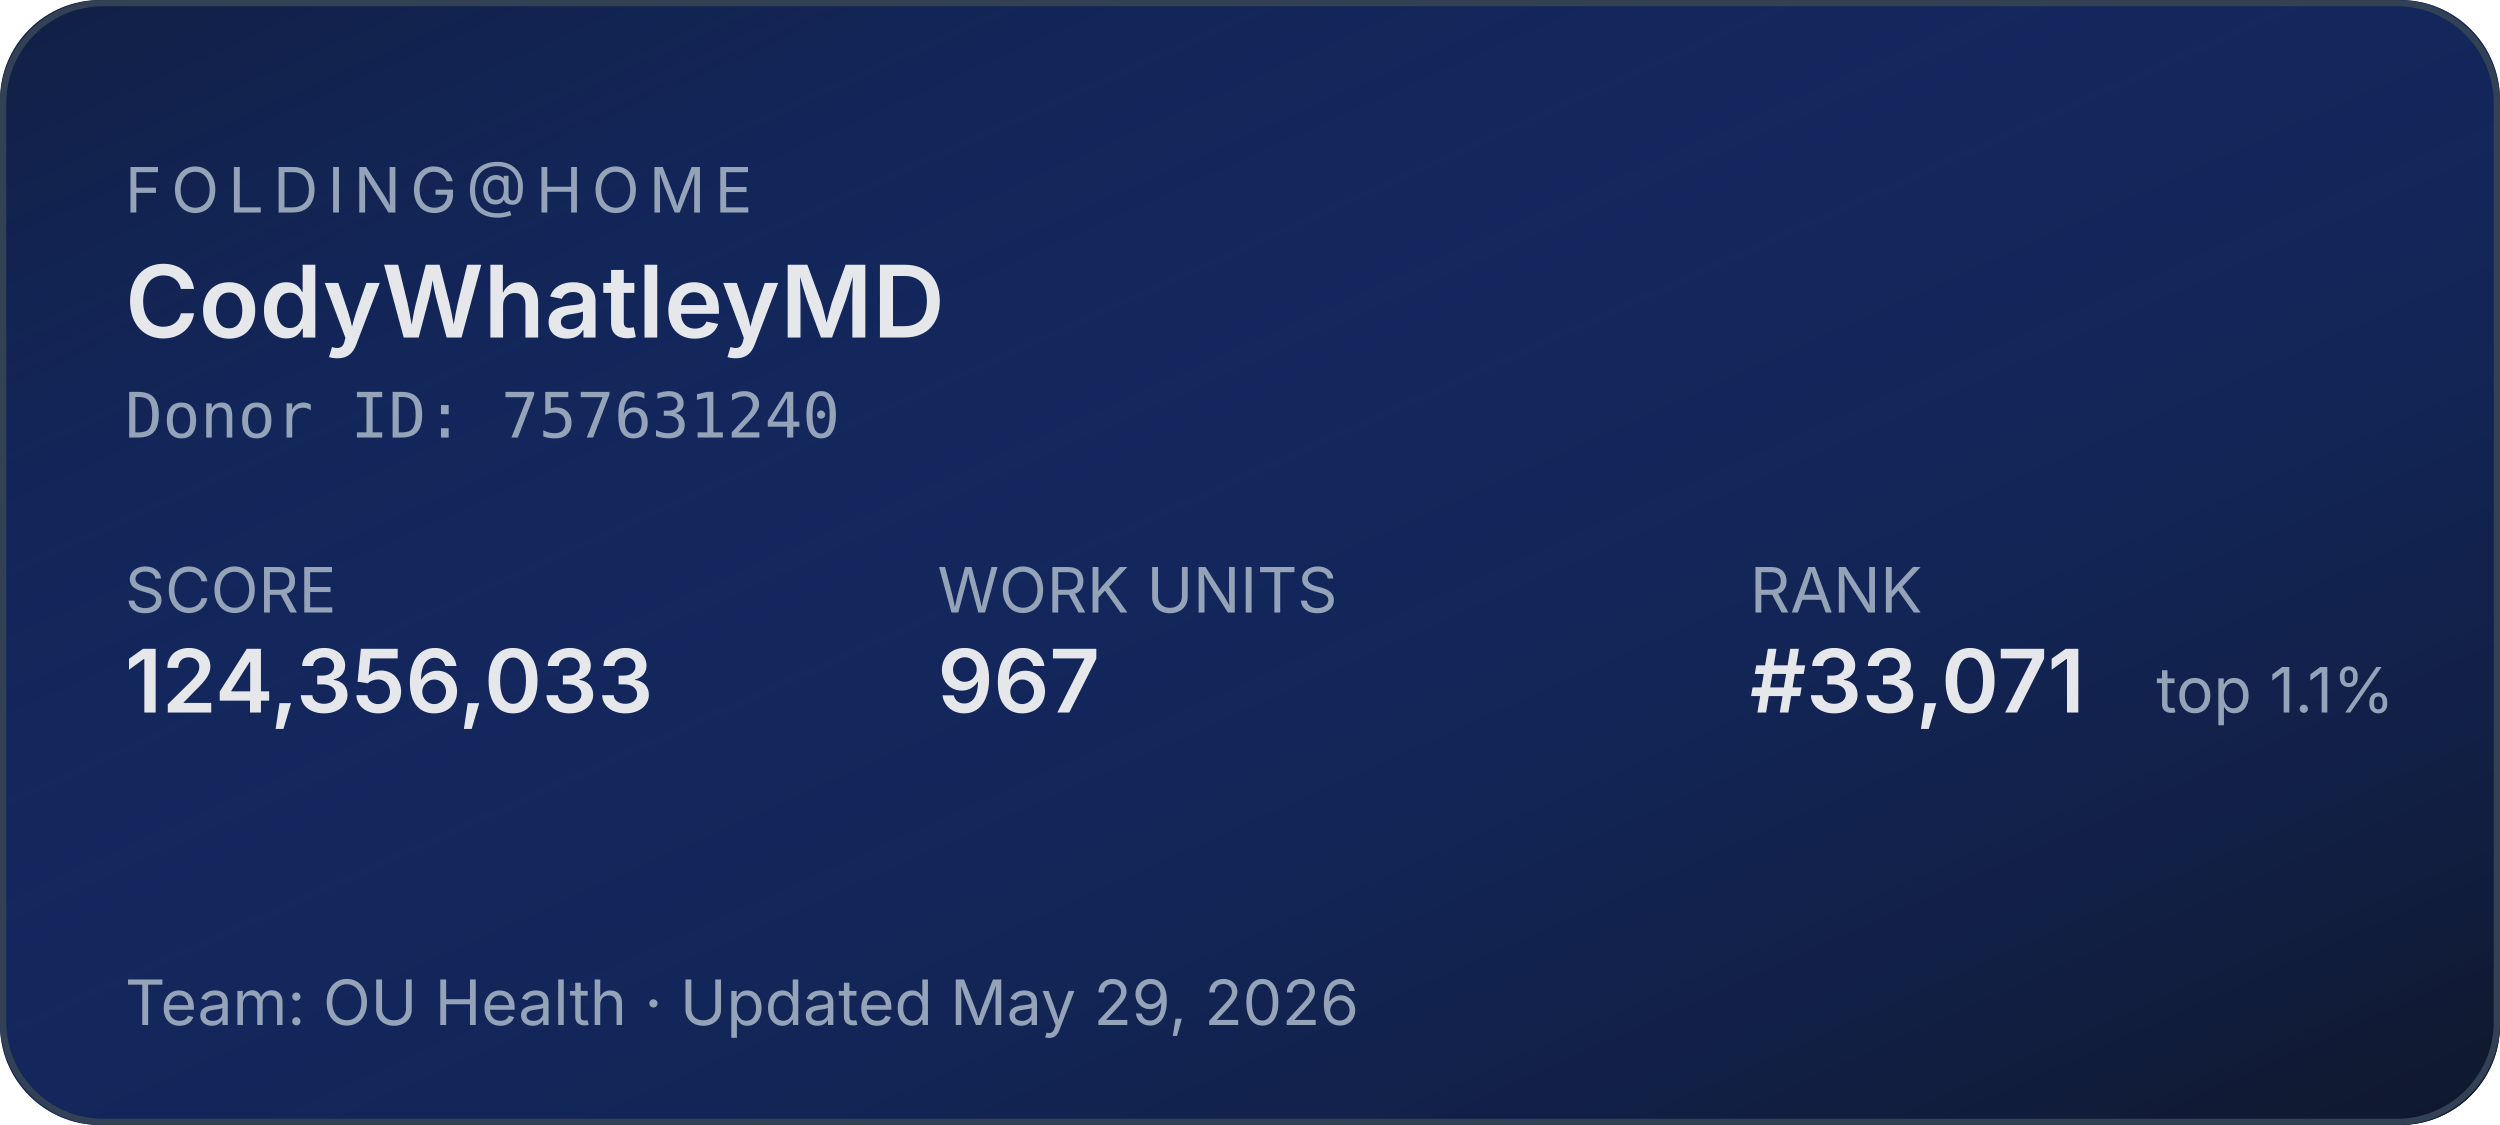
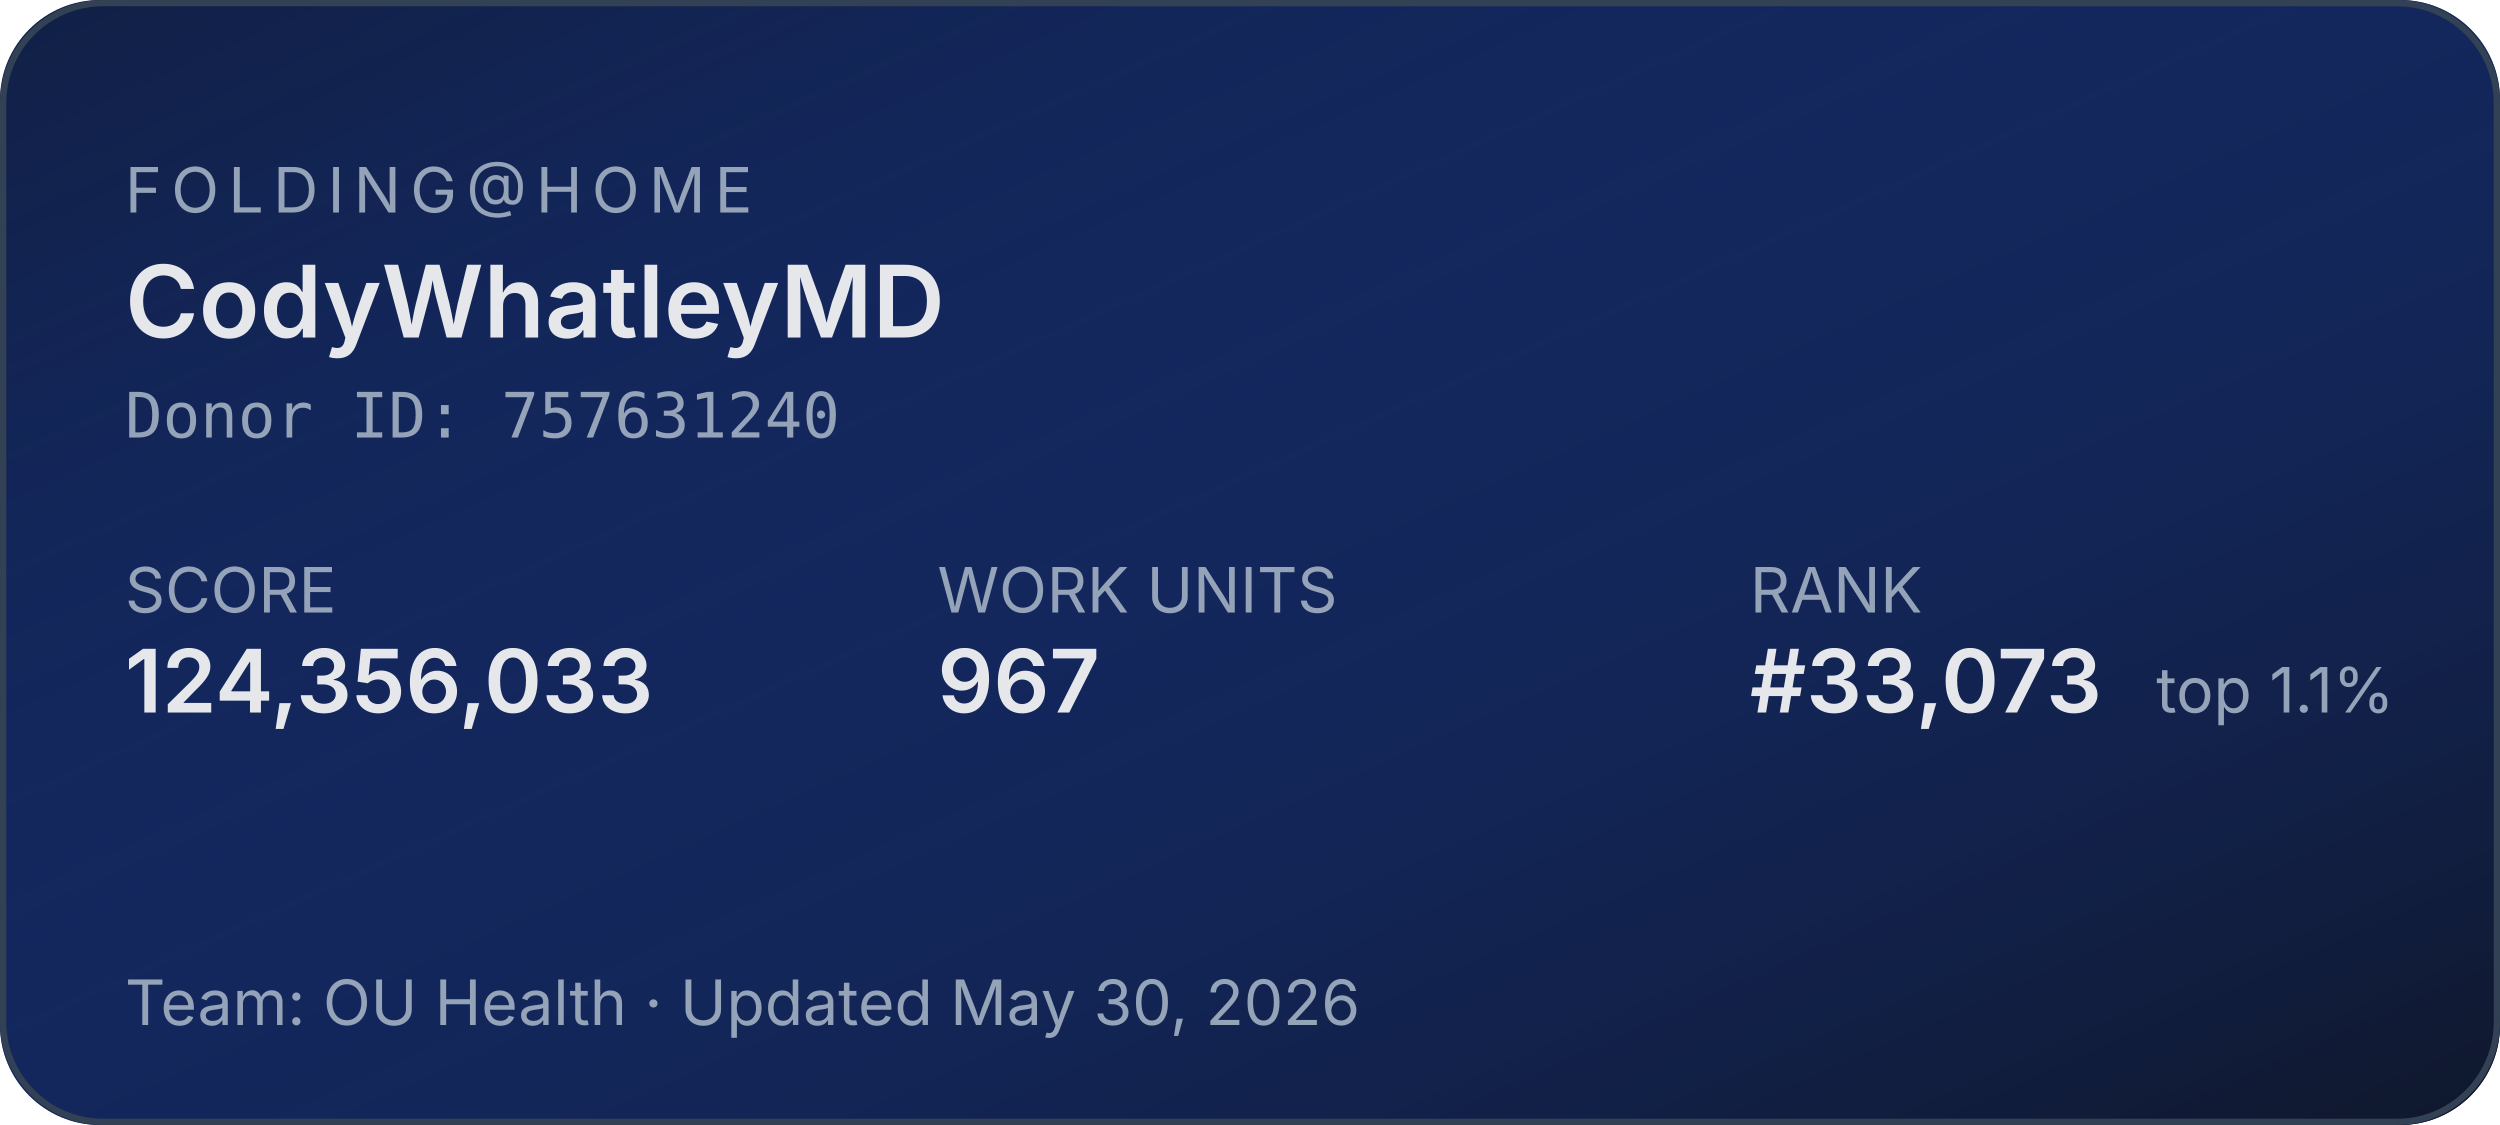
<svg xmlns="http://www.w3.org/2000/svg" width="400" height="180" role="img" aria-label="Folding@home stats for CodyWhatleyMD">
  <defs>
    <linearGradient id="bg" x1="0" y1="0" x2="1" y2="1">
      <stop offset="0%" stop-color="#1d4ed8" stop-opacity="0.15" />
      <stop offset="100%" stop-color="#0f172a" stop-opacity="1" />
    </linearGradient>
  </defs>
  <rect width="400" height="180" rx="16" fill="#0f172a" />
  <rect width="400" height="180" rx="16" fill="url(#bg)" />
  <rect x="0.5" y="0.5" width="399" height="179" rx="16" fill="none" stroke="#334155" stroke-width="1" />
  <g font-family="system-ui,-apple-system,sans-serif">
    <text x="20" y="34" fill="#94a3b8" font-size="10" letter-spacing="1.5" text-transform="uppercase">FOLDING@HOME</text>
    <text x="20" y="54" fill="#e5e7eb" font-size="16" font-weight="600">CodyWhatleyMD</text>
    <text x="20" y="70" fill="#94a3b8" font-size="10" font-family="ui-monospace,monospace">Donor ID: 757631240</text>
    <text x="20" y="98" fill="#94a3b8" font-size="10">SCORE</text>
    <text x="20" y="114" fill="#e5e7eb" font-size="14" font-weight="600">124,356,033</text>
    <text x="150" y="98" fill="#94a3b8" font-size="10">WORK UNITS</text>
    <text x="150" y="114" fill="#e5e7eb" font-size="14" font-weight="600">967</text>
    <text x="280" y="98" fill="#94a3b8" font-size="10">RANK</text>
-     <text x="280" y="114" fill="#e5e7eb" font-size="14" font-weight="600">#33,071</text>
+     <text x="280" y="114" fill="#e5e7eb" font-size="14" font-weight="600">#33,073</text>
    <text x="345" y="114" fill="#94a3b8" font-size="10">top 1.1%</text>
-     <text x="20" y="164" fill="#94a3b8" font-size="10">Team: OU Health  ·  Updated May 29, 2026</text>
+     <text x="20" y="164" fill="#94a3b8" font-size="10">Team: OU Health  ·  Updated May 30, 2026</text>
  </g>
</svg>
